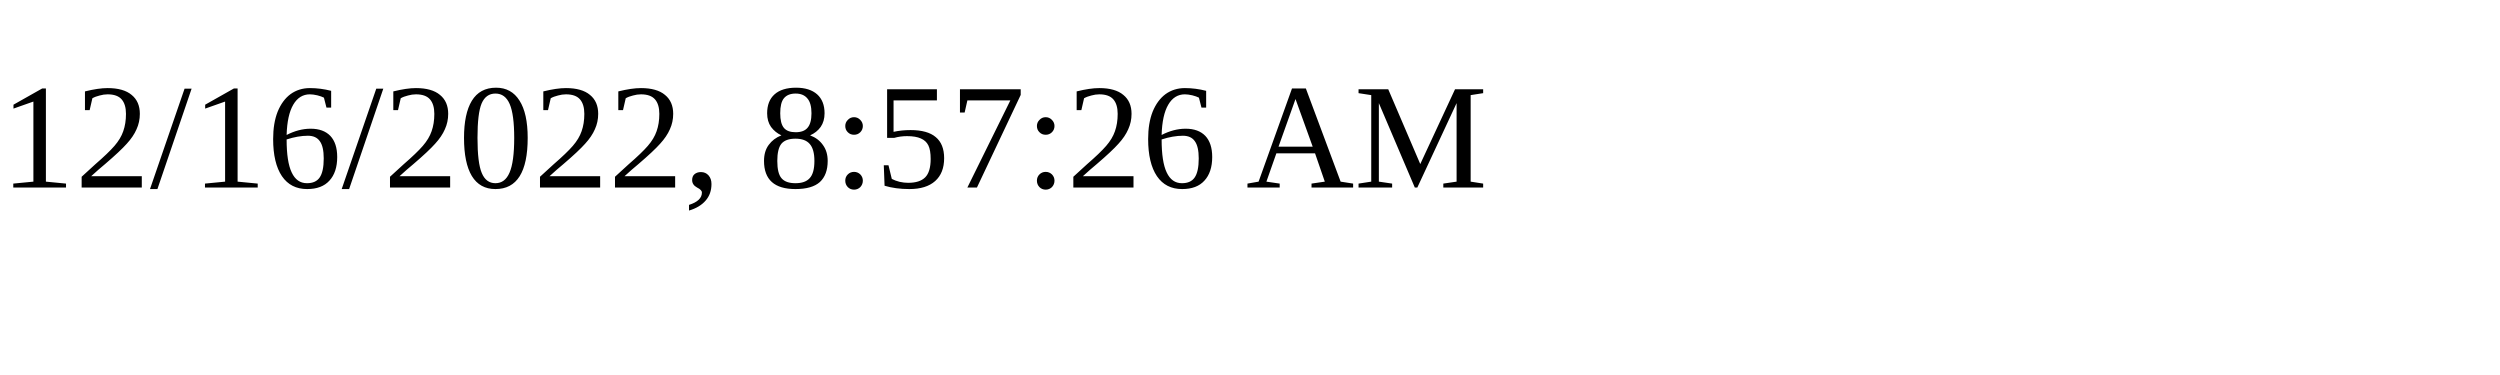
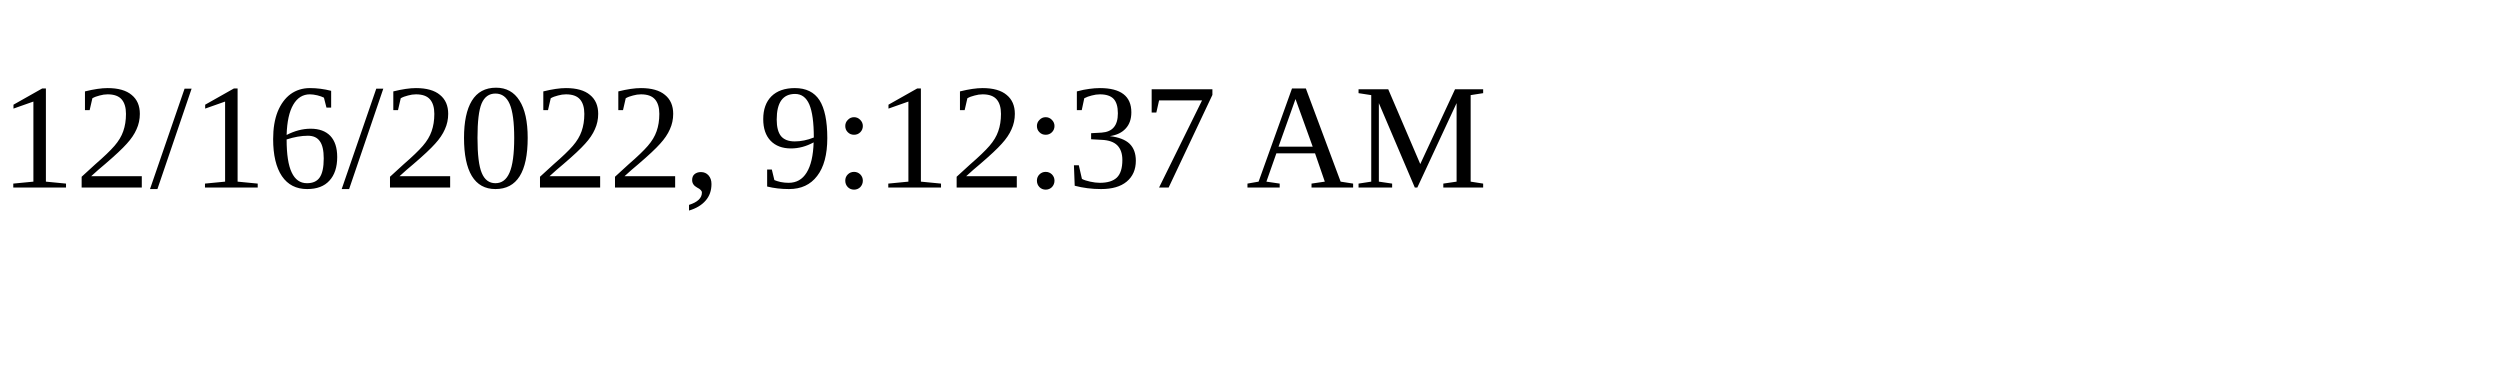
<svg xmlns="http://www.w3.org/2000/svg" height="30" width="200">
-   <text x="0" y="15">12/16/2022, 8:57:26 AM</text>
+   <text x="0" y="15">12/16/2022, 9:12:37 AM</text>
</svg>
